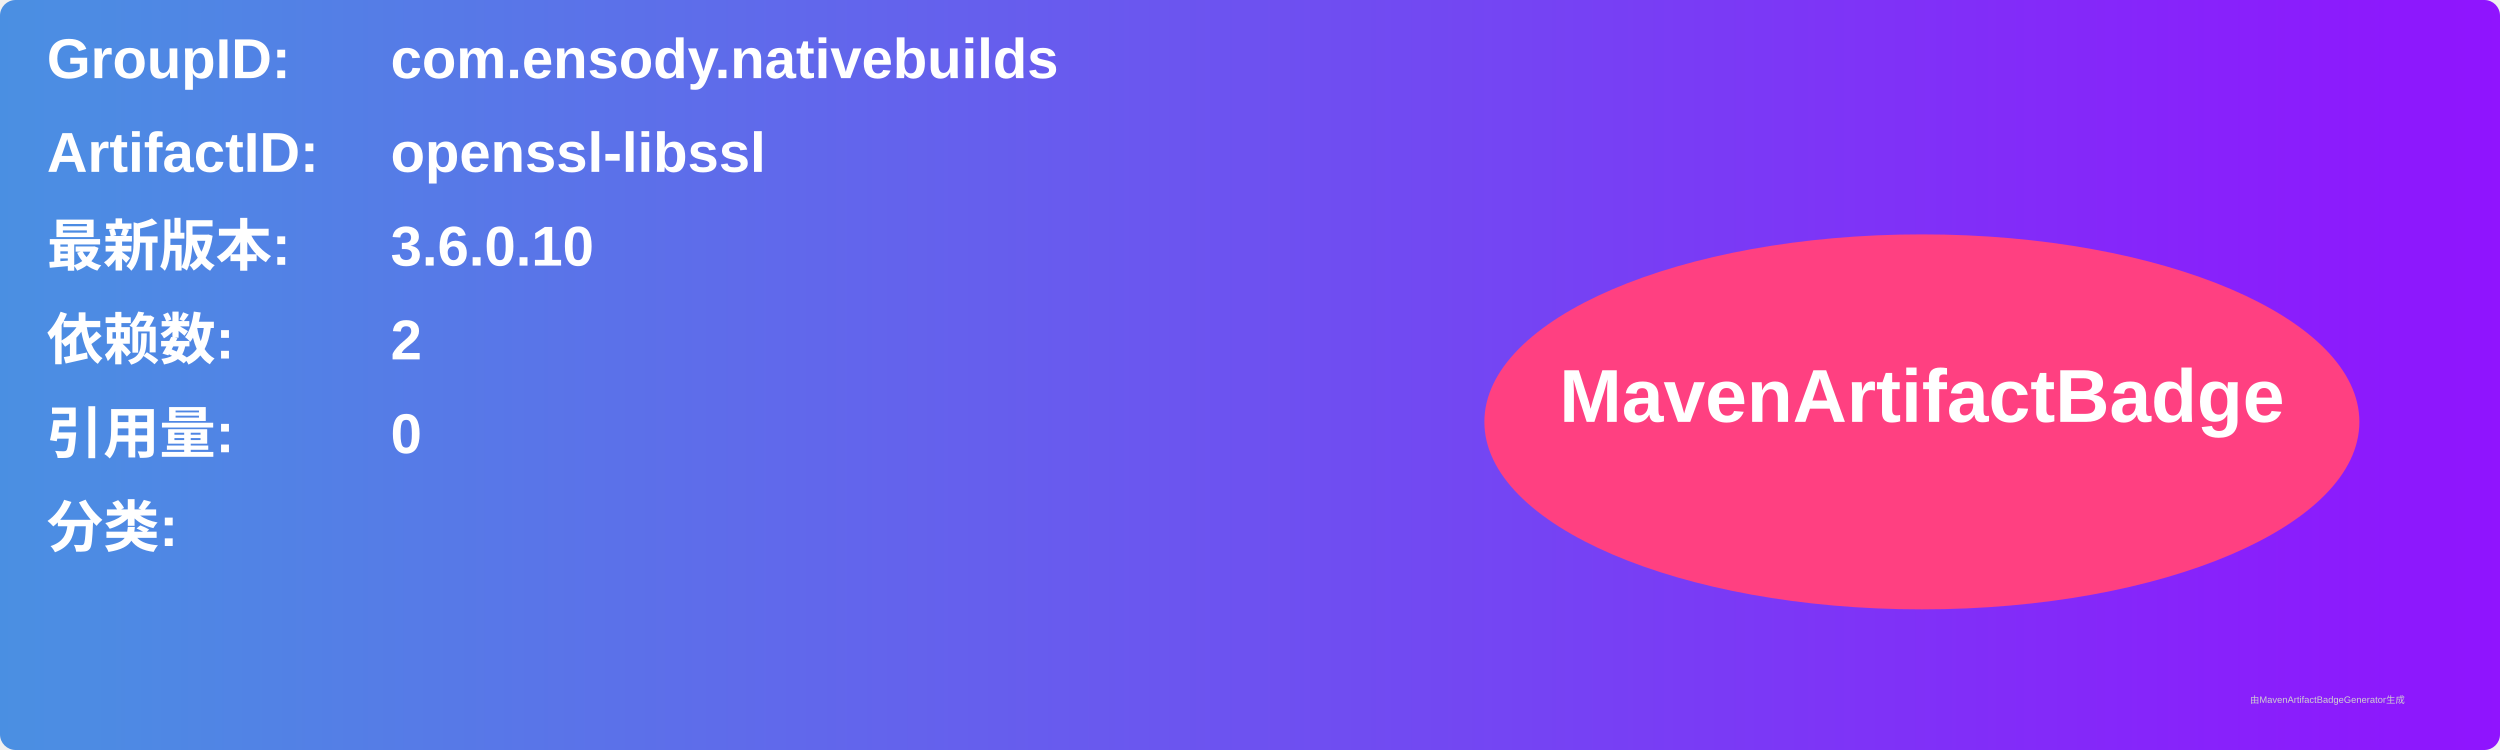
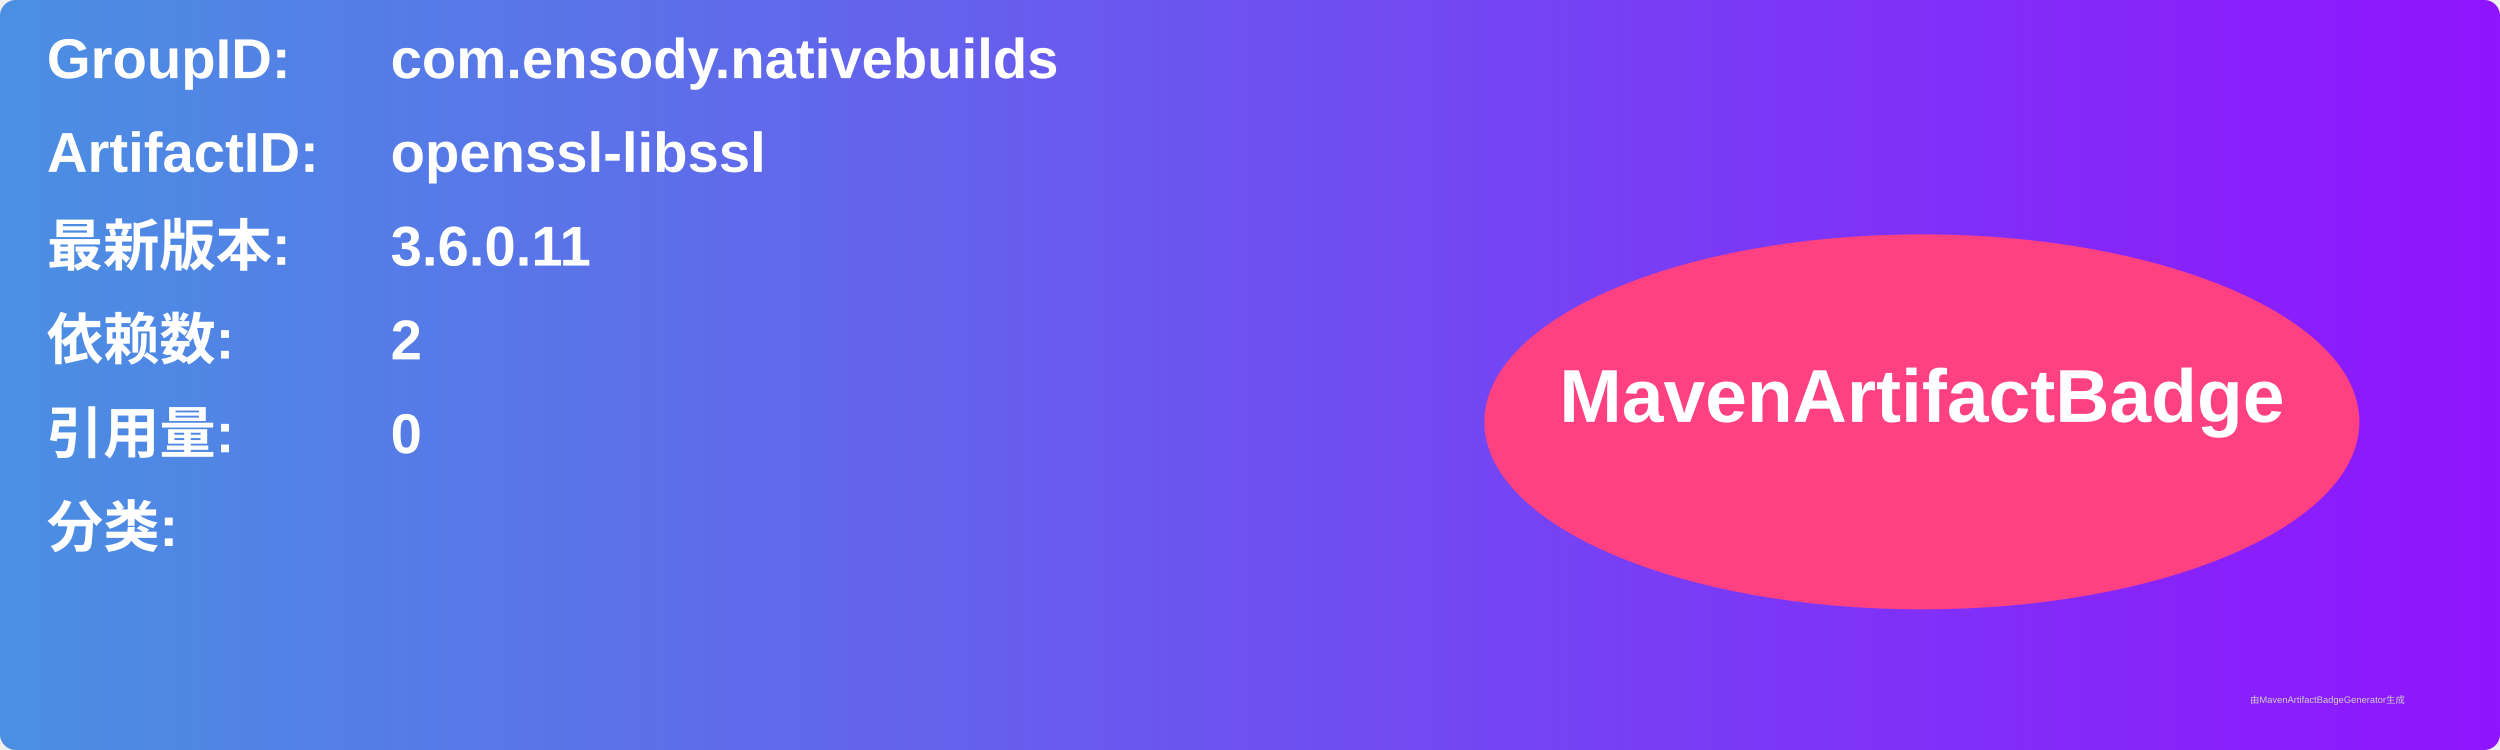
<svg xmlns="http://www.w3.org/2000/svg" width="800" height="240" viewBox="0 0 800 240">
  <linearGradient id="grad" x1="0%" y1="0%" x2="100%" y2="0%">
    <stop offset="0%" stop-color="#4a90e2" />
    <stop offset="100%" stop-color="#9013fe" />
  </linearGradient>
  <rect width="100%" height="100%" rx="5" ry="5" fill="url(#grad)" />
  <g transform="translate(15, 15)">
    <text x="0" y="10" font-family="Arial" font-size="18" fill="white" font-weight="bold" width="260">GroupID:</text>
    <text x="110" y="10" font-family="Arial" font-size="18" fill="white" font-weight="bold" width="460">com.ensody.nativebuilds</text>
    <text x="0" y="40" font-family="Arial" font-size="18" fill="white" font-weight="bold" width="260">ArtifactID:</text>
    <text x="110" y="40" font-family="Arial" font-size="18" fill="white" font-weight="bold" width="460">openssl-libssl</text>
    <text x="0" y="70" font-family="Arial" font-size="18" fill="white" font-weight="bold">最新版本:</text>
    <text x="110" y="70" font-family="Arial" font-size="18" fill="white" font-weight="bold">
-       <tspan font-weight="bold">3.6.0.10</tspan>
+       <tspan font-weight="bold">3.6.0.11</tspan>
    </text>
    <text x="0" y="100" font-family="Arial" font-size="18" fill="white" font-weight="bold">依赖数: </text>
    <text x="110" y="100" font-family="Arial" font-size="18" fill="white">
      <tspan font-weight="bold">2</tspan>
    </text>
    <text x="0" y="130" font-family="Arial" font-size="18" fill="white" font-weight="bold">引用量: </text>
    <text x="110" y="130" font-family="Arial" font-size="18" fill="white">
      <tspan font-weight="bold">0</tspan>
    </text>
    <text x="0" y="160" font-family="Arial" font-size="18" fill="white" font-weight="bold">分类:</text>
    <text x="10" y="190" font-family="Arial" font-size="10" fill="white">
      <tspan font-weight="bold" />
    </text>
    <ellipse cx="600" cy="120" rx="140" ry="60" fill="#ff4081" />
    <text x="600" y="120" text-anchor="middle" font-family="Arial" font-size="24" fill="white" font-weight="bold">MavenArtifactBadge</text>
  </g>
  <text x="720" y="225" font-family="Arial" font-size="3" fill="#d0d0d0">由MavenArtifactBadgeGenerator生成</text>
</svg>
